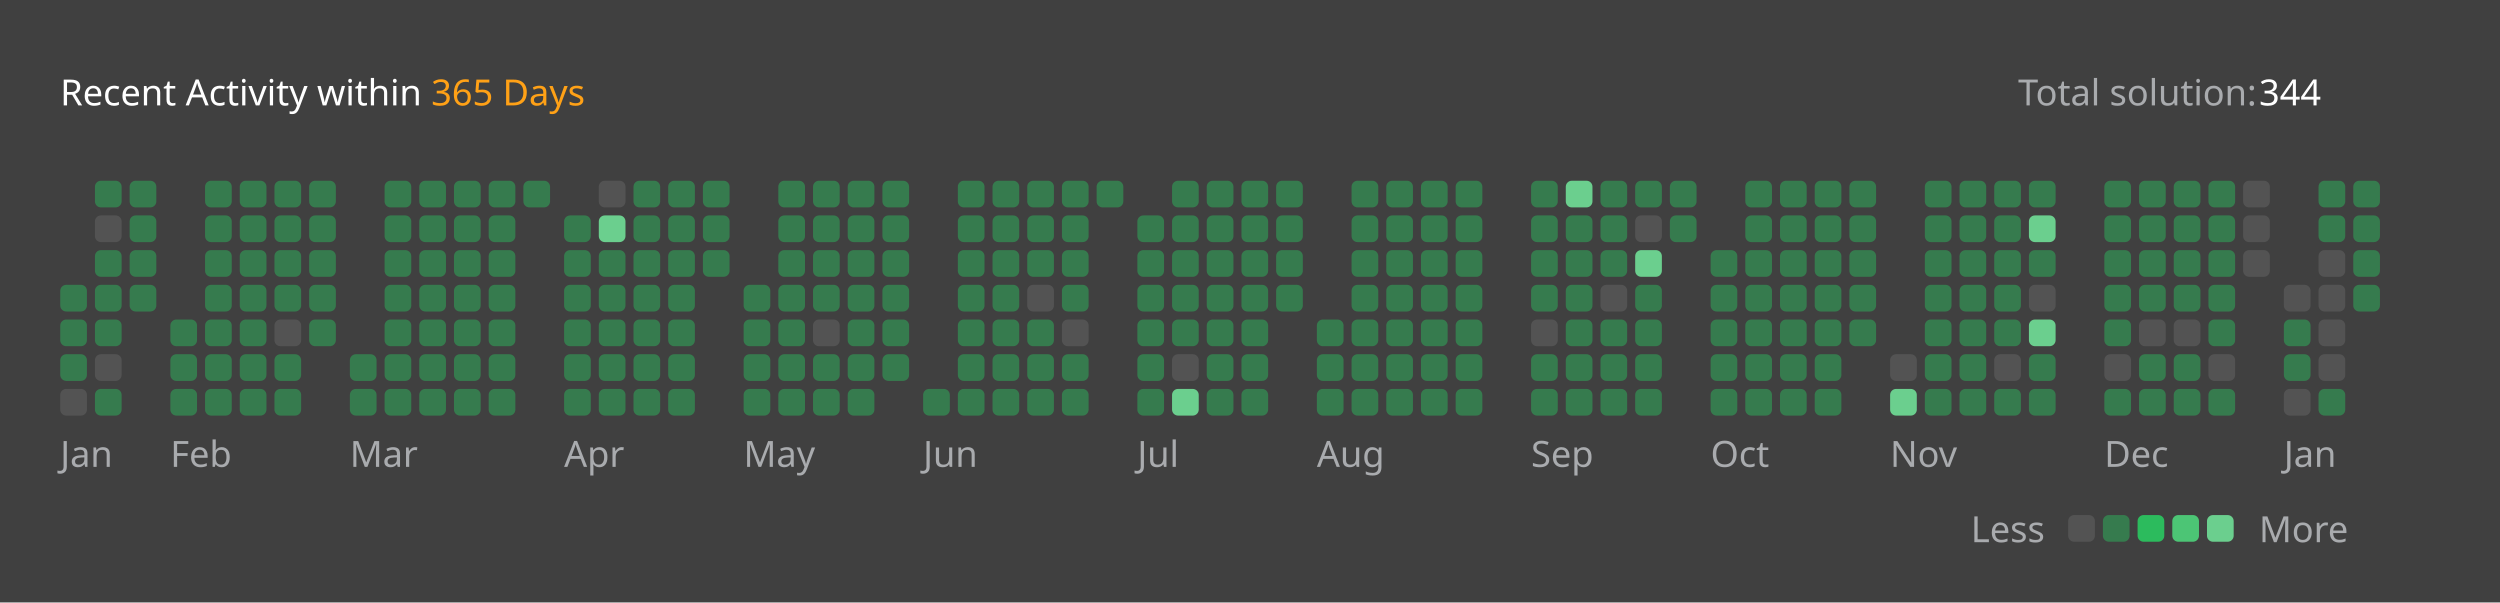
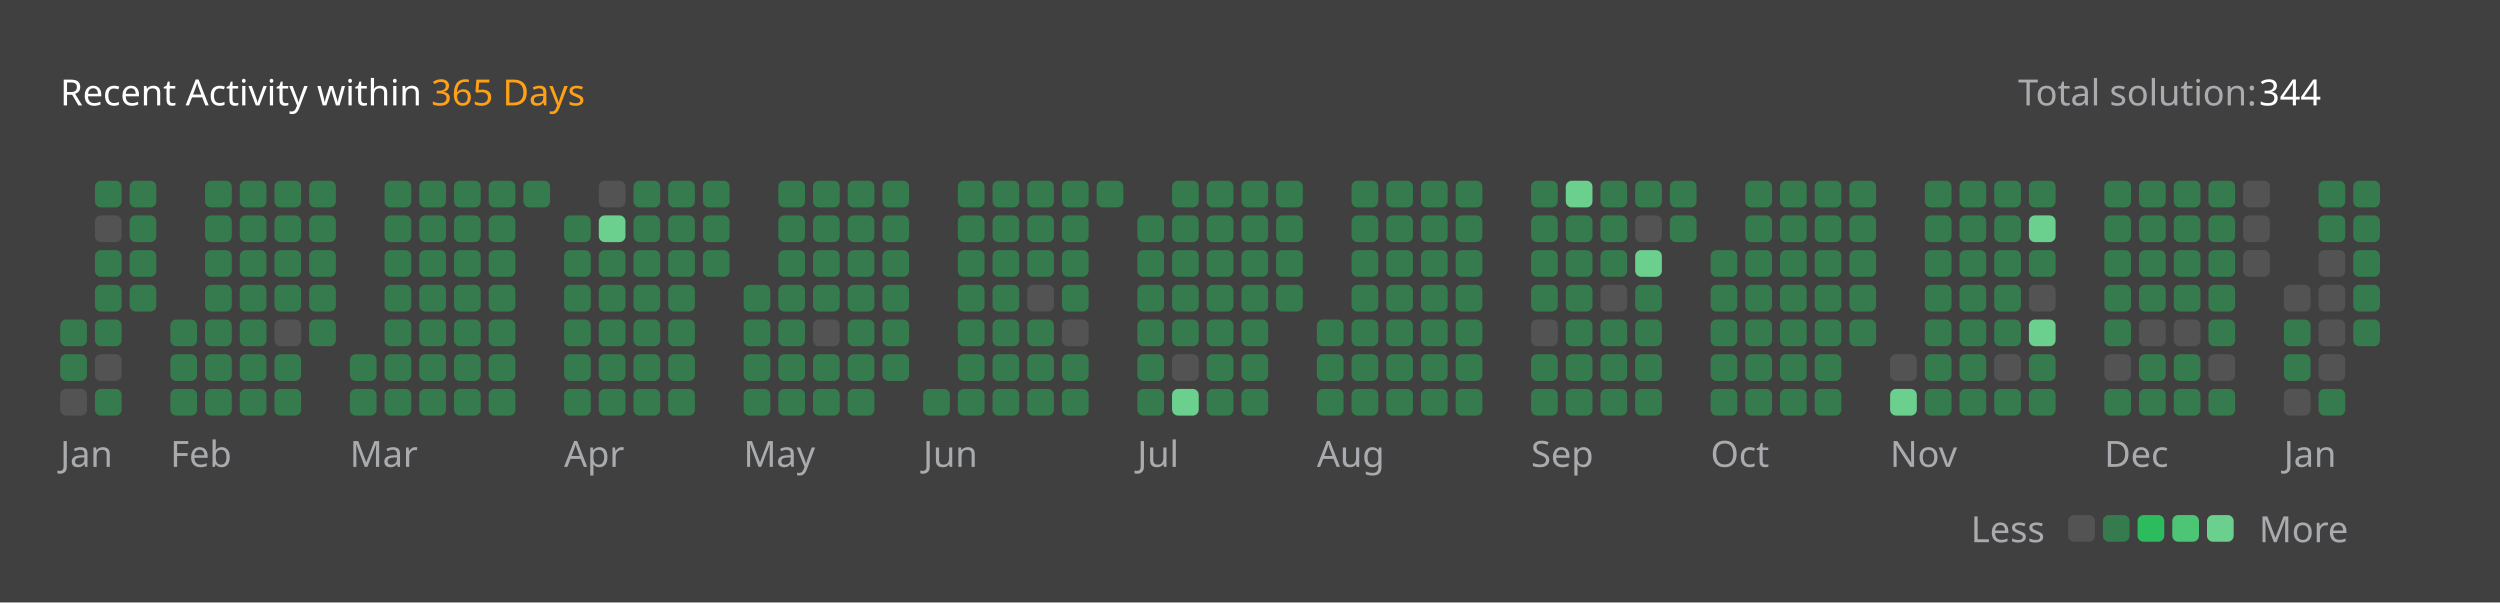
<svg xmlns="http://www.w3.org/2000/svg" version="1.1" height="200" width="830" viewBox="0 0 830 200">
  <style>*{font-family: "Segoe UI", Tahoma, Geneva, Verdana, sans-serif;}</style>
  <style>.title{font-weight: 500;font-size: 1rem;}</style>
  <style>.rotate-90{transform: rotate(-90deg);transform-origin: center;transform-box: fill-box;}</style>
  <style>.state{font-size: .75rem;}</style>
  <style>.light{color: #ffffff;fill: #ffffff;}</style>
  <style>.light-gray{color: #eff2f699;fill: #eff2f699;}</style>
  <style>.dark-gray{color: #ebebf54d;fill: #ebebf54d;}</style>
  <style>.gray{color: #747474;fill: #747474;}</style>
  <style>.orange{color: #ffa116;fill: #ffa116;}</style>
  <style>.background{color: #404040;fill: #404040;}</style>
  <style>.level-1-block{fill: #ffffff1a;}</style>
  <style>.level-2-block{fill: #2cb55d80;}</style>
  <style>.level-3-block{fill: #2cbb5dff;}</style>
  <style>.level-4-block{fill: #4cc575ff;}</style>
  <style>.level-5-block{fill: #6bcf8eff;}</style>
  <rect fill="#404040" x="0" y="0" width="830" height="200" rx="0.5rem" />
  <g text-anchor="start" text-decoration="1" class="title">
    <text x="20" y="35">
      <tspan class="light">Recent Activity within</tspan>
      <tspan class="orange">365 Days</tspan>
    </text>
  </g>
  <g class="state">
    <text x="670" y="35" class="light-gray"> Total solution: </text>
    <text x="750" y="35" class="light"> 344 </text>
    <text x="678.88" y="180" class="light-gray" text-anchor="end">Less</text>
    <rect x="686.64" y="171" width="8.86" height="8.86" rx="2" ry="2" class="level-1-block" />
    <rect x="698.16" y="171" width="8.86" height="8.86" rx="2" ry="2" class="level-2-block" />
    <rect x="709.68" y="171" width="8.86" height="8.86" rx="2" ry="2" class="level-3-block" />
    <rect x="721.2" y="171" width="8.86" height="8.86" rx="2" ry="2" class="level-4-block" />
    <rect x="732.72" y="171" width="8.86" height="8.86" rx="2" ry="2" class="level-5-block" />
    <text x="750" y="180" class="light-gray">More</text>
  </g>
  <g x="20" y="60">
    <g x="20" y="60">
      <g x="20.0" y="60">
-         <rect x="20.0" y="94.56" width="8.86" height="8.86" rx="2" ry="2" class="level-2-block" />
        <rect x="20.0" y="106.08" width="8.86" height="8.86" rx="2" ry="2" class="level-2-block" />
        <rect x="20.0" y="117.6" width="8.86" height="8.86" rx="2" ry="2" class="level-2-block" />
        <rect x="20.0" y="129.12" width="8.86" height="8.86" rx="2" ry="2" class="level-1-block" />
      </g>
      <g x="31.52" y="60">
        <rect x="31.52" y="60.0" width="8.86" height="8.86" rx="2" ry="2" class="level-2-block" />
        <rect x="31.52" y="71.52" width="8.86" height="8.86" rx="2" ry="2" class="level-1-block" />
        <rect x="31.52" y="83.04" width="8.86" height="8.86" rx="2" ry="2" class="level-2-block" />
        <rect x="31.52" y="94.56" width="8.86" height="8.86" rx="2" ry="2" class="level-2-block" />
        <rect x="31.52" y="106.08" width="8.86" height="8.86" rx="2" ry="2" class="level-2-block" />
        <rect x="31.52" y="117.6" width="8.86" height="8.86" rx="2" ry="2" class="level-1-block" />
        <rect x="31.52" y="129.12" width="8.86" height="8.86" rx="2" ry="2" class="level-2-block" />
      </g>
      <g x="43.04" y="60">
        <rect x="43.04" y="60.0" width="8.86" height="8.86" rx="2" ry="2" class="level-2-block" />
        <rect x="43.04" y="71.52" width="8.86" height="8.86" rx="2" ry="2" class="level-2-block" />
        <rect x="43.04" y="83.04" width="8.86" height="8.86" rx="2" ry="2" class="level-2-block" />
        <rect x="43.04" y="94.56" width="8.86" height="8.86" rx="2" ry="2" class="level-2-block" />
      </g>
      <text x="20.0" y="155" class="light-gray state">Jan</text>
    </g>
  </g>
  <g x="56.56" y="60">
    <g x="56.56" y="60">
      <g x="56.56" y="60">
        <rect x="56.56" y="106.08" width="8.86" height="8.86" rx="2" ry="2" class="level-2-block" />
        <rect x="56.56" y="117.6" width="8.86" height="8.86" rx="2" ry="2" class="level-2-block" />
        <rect x="56.56" y="129.12" width="8.86" height="8.86" rx="2" ry="2" class="level-2-block" />
      </g>
      <g x="68.08" y="60">
        <rect x="68.08" y="60.0" width="8.86" height="8.86" rx="2" ry="2" class="level-2-block" />
        <rect x="68.08" y="71.52" width="8.86" height="8.86" rx="2" ry="2" class="level-2-block" />
        <rect x="68.08" y="83.04" width="8.86" height="8.86" rx="2" ry="2" class="level-2-block" />
        <rect x="68.08" y="94.56" width="8.86" height="8.86" rx="2" ry="2" class="level-2-block" />
        <rect x="68.08" y="106.08" width="8.86" height="8.86" rx="2" ry="2" class="level-2-block" />
        <rect x="68.08" y="117.6" width="8.86" height="8.86" rx="2" ry="2" class="level-2-block" />
        <rect x="68.08" y="129.12" width="8.86" height="8.86" rx="2" ry="2" class="level-2-block" />
      </g>
      <g x="79.6" y="60">
        <rect x="79.6" y="60.0" width="8.86" height="8.86" rx="2" ry="2" class="level-2-block" />
        <rect x="79.6" y="71.52" width="8.86" height="8.86" rx="2" ry="2" class="level-2-block" />
        <rect x="79.6" y="83.04" width="8.86" height="8.86" rx="2" ry="2" class="level-2-block" />
        <rect x="79.6" y="94.56" width="8.86" height="8.86" rx="2" ry="2" class="level-2-block" />
        <rect x="79.6" y="106.08" width="8.86" height="8.86" rx="2" ry="2" class="level-2-block" />
        <rect x="79.6" y="117.6" width="8.86" height="8.86" rx="2" ry="2" class="level-2-block" />
        <rect x="79.6" y="129.12" width="8.86" height="8.86" rx="2" ry="2" class="level-2-block" />
      </g>
      <g x="91.12" y="60">
        <rect x="91.12" y="60.0" width="8.86" height="8.86" rx="2" ry="2" class="level-2-block" />
        <rect x="91.12" y="71.52" width="8.86" height="8.86" rx="2" ry="2" class="level-2-block" />
        <rect x="91.12" y="83.04" width="8.86" height="8.86" rx="2" ry="2" class="level-2-block" />
        <rect x="91.12" y="94.56" width="8.86" height="8.86" rx="2" ry="2" class="level-2-block" />
        <rect x="91.12" y="106.08" width="8.86" height="8.86" rx="2" ry="2" class="level-1-block" />
        <rect x="91.12" y="117.6" width="8.86" height="8.86" rx="2" ry="2" class="level-2-block" />
        <rect x="91.12" y="129.12" width="8.86" height="8.86" rx="2" ry="2" class="level-2-block" />
      </g>
      <g x="102.64" y="60">
        <rect x="102.64" y="60.0" width="8.86" height="8.86" rx="2" ry="2" class="level-2-block" />
        <rect x="102.64" y="71.52" width="8.86" height="8.86" rx="2" ry="2" class="level-2-block" />
        <rect x="102.64" y="83.04" width="8.86" height="8.86" rx="2" ry="2" class="level-2-block" />
        <rect x="102.64" y="94.56" width="8.86" height="8.86" rx="2" ry="2" class="level-2-block" />
        <rect x="102.64" y="106.08" width="8.86" height="8.86" rx="2" ry="2" class="level-2-block" />
      </g>
      <text x="56.56" y="155" class="light-gray state">Feb</text>
    </g>
  </g>
  <g x="116.16" y="60">
    <g x="116.16" y="60">
      <g x="116.16" y="60">
        <rect x="116.16" y="117.6" width="8.86" height="8.86" rx="2" ry="2" class="level-2-block" />
        <rect x="116.16" y="129.12" width="8.86" height="8.86" rx="2" ry="2" class="level-2-block" />
      </g>
      <g x="127.68" y="60">
        <rect x="127.68" y="60.0" width="8.86" height="8.86" rx="2" ry="2" class="level-2-block" />
        <rect x="127.68" y="71.52" width="8.86" height="8.86" rx="2" ry="2" class="level-2-block" />
        <rect x="127.68" y="83.04" width="8.86" height="8.86" rx="2" ry="2" class="level-2-block" />
        <rect x="127.68" y="94.56" width="8.86" height="8.86" rx="2" ry="2" class="level-2-block" />
        <rect x="127.68" y="106.08" width="8.86" height="8.86" rx="2" ry="2" class="level-2-block" />
        <rect x="127.68" y="117.6" width="8.86" height="8.86" rx="2" ry="2" class="level-2-block" />
        <rect x="127.68" y="129.12" width="8.86" height="8.86" rx="2" ry="2" class="level-2-block" />
      </g>
      <g x="139.2" y="60">
        <rect x="139.2" y="60.0" width="8.86" height="8.86" rx="2" ry="2" class="level-2-block" />
        <rect x="139.2" y="71.52" width="8.86" height="8.86" rx="2" ry="2" class="level-2-block" />
        <rect x="139.2" y="83.04" width="8.86" height="8.86" rx="2" ry="2" class="level-2-block" />
        <rect x="139.2" y="94.56" width="8.86" height="8.86" rx="2" ry="2" class="level-2-block" />
        <rect x="139.2" y="106.08" width="8.86" height="8.86" rx="2" ry="2" class="level-2-block" />
        <rect x="139.2" y="117.6" width="8.86" height="8.86" rx="2" ry="2" class="level-2-block" />
        <rect x="139.2" y="129.12" width="8.86" height="8.86" rx="2" ry="2" class="level-2-block" />
      </g>
      <g x="150.72" y="60">
        <rect x="150.72" y="60.0" width="8.86" height="8.86" rx="2" ry="2" class="level-2-block" />
        <rect x="150.72" y="71.52" width="8.86" height="8.86" rx="2" ry="2" class="level-2-block" />
        <rect x="150.72" y="83.04" width="8.86" height="8.86" rx="2" ry="2" class="level-2-block" />
        <rect x="150.72" y="94.56" width="8.86" height="8.86" rx="2" ry="2" class="level-2-block" />
        <rect x="150.72" y="106.08" width="8.86" height="8.86" rx="2" ry="2" class="level-2-block" />
        <rect x="150.72" y="117.6" width="8.86" height="8.86" rx="2" ry="2" class="level-2-block" />
        <rect x="150.72" y="129.12" width="8.86" height="8.86" rx="2" ry="2" class="level-2-block" />
      </g>
      <g x="162.24" y="60">
        <rect x="162.24" y="60.0" width="8.86" height="8.86" rx="2" ry="2" class="level-2-block" />
        <rect x="162.24" y="71.52" width="8.86" height="8.86" rx="2" ry="2" class="level-2-block" />
        <rect x="162.24" y="83.04" width="8.86" height="8.86" rx="2" ry="2" class="level-2-block" />
        <rect x="162.24" y="94.56" width="8.86" height="8.86" rx="2" ry="2" class="level-2-block" />
        <rect x="162.24" y="106.08" width="8.86" height="8.86" rx="2" ry="2" class="level-2-block" />
        <rect x="162.24" y="117.6" width="8.86" height="8.86" rx="2" ry="2" class="level-2-block" />
        <rect x="162.24" y="129.12" width="8.86" height="8.86" rx="2" ry="2" class="level-2-block" />
      </g>
      <g x="173.76" y="60">
        <rect x="173.76" y="60.0" width="8.86" height="8.86" rx="2" ry="2" class="level-2-block" />
      </g>
      <text x="116.16" y="155" class="light-gray state">Mar</text>
    </g>
  </g>
  <g x="187.28" y="60">
    <g x="187.28" y="60">
      <g x="187.28" y="60">
        <rect x="187.28" y="71.52" width="8.86" height="8.86" rx="2" ry="2" class="level-2-block" />
        <rect x="187.28" y="83.04" width="8.86" height="8.86" rx="2" ry="2" class="level-2-block" />
        <rect x="187.28" y="94.56" width="8.86" height="8.86" rx="2" ry="2" class="level-2-block" />
        <rect x="187.28" y="106.08" width="8.86" height="8.86" rx="2" ry="2" class="level-2-block" />
        <rect x="187.28" y="117.6" width="8.86" height="8.86" rx="2" ry="2" class="level-2-block" />
        <rect x="187.28" y="129.12" width="8.86" height="8.86" rx="2" ry="2" class="level-2-block" />
      </g>
      <g x="198.8" y="60">
        <rect x="198.8" y="60.0" width="8.86" height="8.86" rx="2" ry="2" class="level-1-block" />
        <rect x="198.8" y="71.52" width="8.86" height="8.86" rx="2" ry="2" class="level-5-block" />
        <rect x="198.8" y="83.04" width="8.86" height="8.86" rx="2" ry="2" class="level-2-block" />
        <rect x="198.8" y="94.56" width="8.86" height="8.86" rx="2" ry="2" class="level-2-block" />
        <rect x="198.8" y="106.08" width="8.86" height="8.86" rx="2" ry="2" class="level-2-block" />
        <rect x="198.8" y="117.6" width="8.86" height="8.86" rx="2" ry="2" class="level-2-block" />
        <rect x="198.8" y="129.12" width="8.86" height="8.86" rx="2" ry="2" class="level-2-block" />
      </g>
      <g x="210.32" y="60">
        <rect x="210.32" y="60.0" width="8.86" height="8.86" rx="2" ry="2" class="level-2-block" />
        <rect x="210.32" y="71.52" width="8.86" height="8.86" rx="2" ry="2" class="level-2-block" />
        <rect x="210.32" y="83.04" width="8.86" height="8.86" rx="2" ry="2" class="level-2-block" />
        <rect x="210.32" y="94.56" width="8.86" height="8.86" rx="2" ry="2" class="level-2-block" />
        <rect x="210.32" y="106.08" width="8.86" height="8.86" rx="2" ry="2" class="level-2-block" />
        <rect x="210.32" y="117.6" width="8.86" height="8.86" rx="2" ry="2" class="level-2-block" />
        <rect x="210.32" y="129.12" width="8.86" height="8.86" rx="2" ry="2" class="level-2-block" />
      </g>
      <g x="221.84" y="60">
        <rect x="221.84" y="60.0" width="8.86" height="8.86" rx="2" ry="2" class="level-2-block" />
        <rect x="221.84" y="71.52" width="8.86" height="8.86" rx="2" ry="2" class="level-2-block" />
        <rect x="221.84" y="83.04" width="8.86" height="8.86" rx="2" ry="2" class="level-2-block" />
        <rect x="221.84" y="94.56" width="8.86" height="8.86" rx="2" ry="2" class="level-2-block" />
        <rect x="221.84" y="106.08" width="8.86" height="8.86" rx="2" ry="2" class="level-2-block" />
        <rect x="221.84" y="117.6" width="8.86" height="8.86" rx="2" ry="2" class="level-2-block" />
        <rect x="221.84" y="129.12" width="8.86" height="8.86" rx="2" ry="2" class="level-2-block" />
      </g>
      <g x="233.36" y="60">
        <rect x="233.36" y="60.0" width="8.86" height="8.86" rx="2" ry="2" class="level-2-block" />
        <rect x="233.36" y="71.52" width="8.86" height="8.86" rx="2" ry="2" class="level-2-block" />
        <rect x="233.36" y="83.04" width="8.86" height="8.86" rx="2" ry="2" class="level-2-block" />
      </g>
      <text x="187.28" y="155" class="light-gray state">Apr</text>
    </g>
  </g>
  <g x="246.88" y="60">
    <g x="246.88" y="60">
      <g x="246.88" y="60">
        <rect x="246.88" y="94.56" width="8.86" height="8.86" rx="2" ry="2" class="level-2-block" />
        <rect x="246.88" y="106.08" width="8.86" height="8.86" rx="2" ry="2" class="level-2-block" />
        <rect x="246.88" y="117.6" width="8.86" height="8.86" rx="2" ry="2" class="level-2-block" />
        <rect x="246.88" y="129.12" width="8.86" height="8.86" rx="2" ry="2" class="level-2-block" />
      </g>
      <g x="258.4" y="60">
        <rect x="258.4" y="60.0" width="8.86" height="8.86" rx="2" ry="2" class="level-2-block" />
        <rect x="258.4" y="71.52" width="8.86" height="8.86" rx="2" ry="2" class="level-2-block" />
        <rect x="258.4" y="83.04" width="8.86" height="8.86" rx="2" ry="2" class="level-2-block" />
        <rect x="258.4" y="94.56" width="8.86" height="8.86" rx="2" ry="2" class="level-2-block" />
        <rect x="258.4" y="106.08" width="8.86" height="8.86" rx="2" ry="2" class="level-2-block" />
        <rect x="258.4" y="117.6" width="8.86" height="8.86" rx="2" ry="2" class="level-2-block" />
        <rect x="258.4" y="129.12" width="8.86" height="8.86" rx="2" ry="2" class="level-2-block" />
      </g>
      <g x="269.92" y="60">
        <rect x="269.92" y="60.0" width="8.86" height="8.86" rx="2" ry="2" class="level-2-block" />
        <rect x="269.92" y="71.52" width="8.86" height="8.86" rx="2" ry="2" class="level-2-block" />
        <rect x="269.92" y="83.04" width="8.86" height="8.86" rx="2" ry="2" class="level-2-block" />
        <rect x="269.92" y="94.56" width="8.86" height="8.86" rx="2" ry="2" class="level-2-block" />
        <rect x="269.92" y="106.08" width="8.86" height="8.86" rx="2" ry="2" class="level-1-block" />
        <rect x="269.92" y="117.6" width="8.86" height="8.86" rx="2" ry="2" class="level-2-block" />
        <rect x="269.92" y="129.12" width="8.86" height="8.86" rx="2" ry="2" class="level-2-block" />
      </g>
      <g x="281.44" y="60">
        <rect x="281.44" y="60.0" width="8.86" height="8.86" rx="2" ry="2" class="level-2-block" />
        <rect x="281.44" y="71.52" width="8.86" height="8.86" rx="2" ry="2" class="level-2-block" />
        <rect x="281.44" y="83.04" width="8.86" height="8.86" rx="2" ry="2" class="level-2-block" />
        <rect x="281.44" y="94.56" width="8.86" height="8.86" rx="2" ry="2" class="level-2-block" />
        <rect x="281.44" y="106.08" width="8.86" height="8.86" rx="2" ry="2" class="level-2-block" />
        <rect x="281.44" y="117.6" width="8.86" height="8.86" rx="2" ry="2" class="level-2-block" />
        <rect x="281.44" y="129.12" width="8.86" height="8.86" rx="2" ry="2" class="level-2-block" />
      </g>
      <g x="292.96" y="60">
        <rect x="292.96" y="60.0" width="8.86" height="8.86" rx="2" ry="2" class="level-2-block" />
        <rect x="292.96" y="71.52" width="8.86" height="8.86" rx="2" ry="2" class="level-2-block" />
        <rect x="292.96" y="83.04" width="8.86" height="8.86" rx="2" ry="2" class="level-2-block" />
        <rect x="292.96" y="94.56" width="8.86" height="8.86" rx="2" ry="2" class="level-2-block" />
        <rect x="292.96" y="106.08" width="8.86" height="8.86" rx="2" ry="2" class="level-2-block" />
        <rect x="292.96" y="117.6" width="8.86" height="8.86" rx="2" ry="2" class="level-2-block" />
      </g>
      <text x="246.88" y="155" class="light-gray state">May</text>
    </g>
  </g>
  <g x="306.48" y="60">
    <g x="306.48" y="60">
      <g x="306.48" y="60">
        <rect x="306.48" y="129.12" width="8.86" height="8.86" rx="2" ry="2" class="level-2-block" />
      </g>
      <g x="318.0" y="60">
        <rect x="318.0" y="60.0" width="8.86" height="8.86" rx="2" ry="2" class="level-2-block" />
        <rect x="318.0" y="71.52" width="8.86" height="8.86" rx="2" ry="2" class="level-2-block" />
        <rect x="318.0" y="83.04" width="8.86" height="8.86" rx="2" ry="2" class="level-2-block" />
        <rect x="318.0" y="94.56" width="8.86" height="8.86" rx="2" ry="2" class="level-2-block" />
        <rect x="318.0" y="106.08" width="8.86" height="8.86" rx="2" ry="2" class="level-2-block" />
        <rect x="318.0" y="117.6" width="8.86" height="8.86" rx="2" ry="2" class="level-2-block" />
        <rect x="318.0" y="129.12" width="8.86" height="8.86" rx="2" ry="2" class="level-2-block" />
      </g>
      <g x="329.52" y="60">
        <rect x="329.52" y="60.0" width="8.86" height="8.86" rx="2" ry="2" class="level-2-block" />
        <rect x="329.52" y="71.52" width="8.86" height="8.86" rx="2" ry="2" class="level-2-block" />
        <rect x="329.52" y="83.04" width="8.86" height="8.86" rx="2" ry="2" class="level-2-block" />
        <rect x="329.52" y="94.56" width="8.86" height="8.86" rx="2" ry="2" class="level-2-block" />
        <rect x="329.52" y="106.08" width="8.86" height="8.86" rx="2" ry="2" class="level-2-block" />
        <rect x="329.52" y="117.6" width="8.86" height="8.86" rx="2" ry="2" class="level-2-block" />
        <rect x="329.52" y="129.12" width="8.86" height="8.86" rx="2" ry="2" class="level-2-block" />
      </g>
      <g x="341.04" y="60">
        <rect x="341.04" y="60.0" width="8.86" height="8.86" rx="2" ry="2" class="level-2-block" />
        <rect x="341.04" y="71.52" width="8.86" height="8.86" rx="2" ry="2" class="level-2-block" />
        <rect x="341.04" y="83.04" width="8.86" height="8.86" rx="2" ry="2" class="level-2-block" />
        <rect x="341.04" y="94.56" width="8.86" height="8.86" rx="2" ry="2" class="level-1-block" />
        <rect x="341.04" y="106.08" width="8.86" height="8.86" rx="2" ry="2" class="level-2-block" />
        <rect x="341.04" y="117.6" width="8.86" height="8.86" rx="2" ry="2" class="level-2-block" />
        <rect x="341.04" y="129.12" width="8.86" height="8.86" rx="2" ry="2" class="level-2-block" />
      </g>
      <g x="352.56" y="60">
        <rect x="352.56" y="60.0" width="8.86" height="8.86" rx="2" ry="2" class="level-2-block" />
        <rect x="352.56" y="71.52" width="8.86" height="8.86" rx="2" ry="2" class="level-2-block" />
        <rect x="352.56" y="83.04" width="8.86" height="8.86" rx="2" ry="2" class="level-2-block" />
        <rect x="352.56" y="94.56" width="8.86" height="8.86" rx="2" ry="2" class="level-2-block" />
        <rect x="352.56" y="106.08" width="8.86" height="8.86" rx="2" ry="2" class="level-1-block" />
        <rect x="352.56" y="117.6" width="8.86" height="8.86" rx="2" ry="2" class="level-2-block" />
        <rect x="352.56" y="129.12" width="8.86" height="8.86" rx="2" ry="2" class="level-2-block" />
      </g>
      <g x="364.08" y="60">
        <rect x="364.08" y="60.0" width="8.86" height="8.86" rx="2" ry="2" class="level-2-block" />
      </g>
      <text x="306.48" y="155" class="light-gray state">Jun</text>
    </g>
  </g>
  <g x="377.6" y="60">
    <g x="377.6" y="60">
      <g x="377.6" y="60">
        <rect x="377.6" y="71.52" width="8.86" height="8.86" rx="2" ry="2" class="level-2-block" />
        <rect x="377.6" y="83.04" width="8.86" height="8.86" rx="2" ry="2" class="level-2-block" />
        <rect x="377.6" y="94.56" width="8.86" height="8.86" rx="2" ry="2" class="level-2-block" />
        <rect x="377.6" y="106.08" width="8.86" height="8.86" rx="2" ry="2" class="level-2-block" />
        <rect x="377.6" y="117.6" width="8.86" height="8.86" rx="2" ry="2" class="level-2-block" />
        <rect x="377.6" y="129.12" width="8.86" height="8.86" rx="2" ry="2" class="level-2-block" />
      </g>
      <g x="389.12" y="60">
        <rect x="389.12" y="60.0" width="8.86" height="8.86" rx="2" ry="2" class="level-2-block" />
        <rect x="389.12" y="71.52" width="8.86" height="8.86" rx="2" ry="2" class="level-2-block" />
        <rect x="389.12" y="83.04" width="8.86" height="8.86" rx="2" ry="2" class="level-2-block" />
        <rect x="389.12" y="94.56" width="8.86" height="8.86" rx="2" ry="2" class="level-2-block" />
        <rect x="389.12" y="106.08" width="8.86" height="8.86" rx="2" ry="2" class="level-2-block" />
        <rect x="389.12" y="117.6" width="8.86" height="8.86" rx="2" ry="2" class="level-1-block" />
        <rect x="389.12" y="129.12" width="8.86" height="8.86" rx="2" ry="2" class="level-5-block" />
      </g>
      <g x="400.64" y="60">
        <rect x="400.64" y="60.0" width="8.86" height="8.86" rx="2" ry="2" class="level-2-block" />
        <rect x="400.64" y="71.52" width="8.86" height="8.86" rx="2" ry="2" class="level-2-block" />
        <rect x="400.64" y="83.04" width="8.86" height="8.86" rx="2" ry="2" class="level-2-block" />
        <rect x="400.64" y="94.56" width="8.86" height="8.86" rx="2" ry="2" class="level-2-block" />
        <rect x="400.64" y="106.08" width="8.86" height="8.86" rx="2" ry="2" class="level-2-block" />
        <rect x="400.64" y="117.6" width="8.86" height="8.86" rx="2" ry="2" class="level-2-block" />
        <rect x="400.64" y="129.12" width="8.86" height="8.86" rx="2" ry="2" class="level-2-block" />
      </g>
      <g x="412.16" y="60">
        <rect x="412.16" y="60.0" width="8.86" height="8.86" rx="2" ry="2" class="level-2-block" />
        <rect x="412.16" y="71.52" width="8.86" height="8.86" rx="2" ry="2" class="level-2-block" />
        <rect x="412.16" y="83.04" width="8.86" height="8.86" rx="2" ry="2" class="level-2-block" />
        <rect x="412.16" y="94.56" width="8.86" height="8.86" rx="2" ry="2" class="level-2-block" />
        <rect x="412.16" y="106.08" width="8.86" height="8.86" rx="2" ry="2" class="level-2-block" />
        <rect x="412.16" y="117.6" width="8.86" height="8.86" rx="2" ry="2" class="level-2-block" />
        <rect x="412.16" y="129.12" width="8.86" height="8.86" rx="2" ry="2" class="level-2-block" />
      </g>
      <g x="423.68" y="60">
        <rect x="423.68" y="60.0" width="8.86" height="8.86" rx="2" ry="2" class="level-2-block" />
        <rect x="423.68" y="71.52" width="8.86" height="8.86" rx="2" ry="2" class="level-2-block" />
        <rect x="423.68" y="83.04" width="8.86" height="8.86" rx="2" ry="2" class="level-2-block" />
        <rect x="423.68" y="94.56" width="8.86" height="8.86" rx="2" ry="2" class="level-2-block" />
      </g>
      <text x="377.6" y="155" class="light-gray state">Jul</text>
    </g>
  </g>
  <g x="437.2" y="60">
    <g x="437.2" y="60">
      <g x="437.2" y="60">
        <rect x="437.2" y="106.08" width="8.86" height="8.86" rx="2" ry="2" class="level-2-block" />
        <rect x="437.2" y="117.6" width="8.86" height="8.86" rx="2" ry="2" class="level-2-block" />
        <rect x="437.2" y="129.12" width="8.86" height="8.86" rx="2" ry="2" class="level-2-block" />
      </g>
      <g x="448.72" y="60">
        <rect x="448.72" y="60.0" width="8.86" height="8.86" rx="2" ry="2" class="level-2-block" />
        <rect x="448.72" y="71.52" width="8.86" height="8.86" rx="2" ry="2" class="level-2-block" />
        <rect x="448.72" y="83.04" width="8.86" height="8.86" rx="2" ry="2" class="level-2-block" />
        <rect x="448.72" y="94.56" width="8.86" height="8.86" rx="2" ry="2" class="level-2-block" />
        <rect x="448.72" y="106.08" width="8.86" height="8.86" rx="2" ry="2" class="level-2-block" />
        <rect x="448.72" y="117.6" width="8.86" height="8.86" rx="2" ry="2" class="level-2-block" />
        <rect x="448.72" y="129.12" width="8.86" height="8.86" rx="2" ry="2" class="level-2-block" />
      </g>
      <g x="460.24" y="60">
        <rect x="460.24" y="60.0" width="8.86" height="8.86" rx="2" ry="2" class="level-2-block" />
        <rect x="460.24" y="71.52" width="8.86" height="8.86" rx="2" ry="2" class="level-2-block" />
        <rect x="460.24" y="83.04" width="8.86" height="8.86" rx="2" ry="2" class="level-2-block" />
        <rect x="460.24" y="94.56" width="8.86" height="8.86" rx="2" ry="2" class="level-2-block" />
        <rect x="460.24" y="106.08" width="8.86" height="8.86" rx="2" ry="2" class="level-2-block" />
        <rect x="460.24" y="117.6" width="8.86" height="8.86" rx="2" ry="2" class="level-2-block" />
        <rect x="460.24" y="129.12" width="8.86" height="8.86" rx="2" ry="2" class="level-2-block" />
      </g>
      <g x="471.76" y="60">
        <rect x="471.76" y="60.0" width="8.86" height="8.86" rx="2" ry="2" class="level-2-block" />
        <rect x="471.76" y="71.52" width="8.86" height="8.86" rx="2" ry="2" class="level-2-block" />
        <rect x="471.76" y="83.04" width="8.86" height="8.86" rx="2" ry="2" class="level-2-block" />
        <rect x="471.76" y="94.56" width="8.86" height="8.86" rx="2" ry="2" class="level-2-block" />
        <rect x="471.76" y="106.08" width="8.86" height="8.86" rx="2" ry="2" class="level-2-block" />
        <rect x="471.76" y="117.6" width="8.86" height="8.86" rx="2" ry="2" class="level-2-block" />
        <rect x="471.76" y="129.12" width="8.86" height="8.86" rx="2" ry="2" class="level-2-block" />
      </g>
      <g x="483.28" y="60">
        <rect x="483.28" y="60.0" width="8.86" height="8.86" rx="2" ry="2" class="level-2-block" />
        <rect x="483.28" y="71.52" width="8.86" height="8.86" rx="2" ry="2" class="level-2-block" />
        <rect x="483.28" y="83.04" width="8.86" height="8.86" rx="2" ry="2" class="level-2-block" />
        <rect x="483.28" y="94.56" width="8.86" height="8.86" rx="2" ry="2" class="level-2-block" />
        <rect x="483.28" y="106.08" width="8.86" height="8.86" rx="2" ry="2" class="level-2-block" />
        <rect x="483.28" y="117.6" width="8.86" height="8.86" rx="2" ry="2" class="level-2-block" />
        <rect x="483.28" y="129.12" width="8.86" height="8.86" rx="2" ry="2" class="level-2-block" />
      </g>
      <text x="437.2" y="155" class="light-gray state">Aug</text>
    </g>
  </g>
  <g x="508.32" y="60">
    <g x="508.32" y="60">
      <g x="508.32" y="60">
        <rect x="508.32" y="60.0" width="8.86" height="8.86" rx="2" ry="2" class="level-2-block" />
        <rect x="508.32" y="71.52" width="8.86" height="8.86" rx="2" ry="2" class="level-2-block" />
        <rect x="508.32" y="83.04" width="8.86" height="8.86" rx="2" ry="2" class="level-2-block" />
        <rect x="508.32" y="94.56" width="8.86" height="8.86" rx="2" ry="2" class="level-2-block" />
        <rect x="508.32" y="106.08" width="8.86" height="8.86" rx="2" ry="2" class="level-1-block" />
        <rect x="508.32" y="117.6" width="8.86" height="8.86" rx="2" ry="2" class="level-2-block" />
        <rect x="508.32" y="129.12" width="8.86" height="8.86" rx="2" ry="2" class="level-2-block" />
      </g>
      <g x="519.84" y="60">
        <rect x="519.84" y="60.0" width="8.86" height="8.86" rx="2" ry="2" class="level-5-block" />
        <rect x="519.84" y="71.52" width="8.86" height="8.86" rx="2" ry="2" class="level-2-block" />
        <rect x="519.84" y="83.04" width="8.86" height="8.86" rx="2" ry="2" class="level-2-block" />
        <rect x="519.84" y="94.56" width="8.86" height="8.86" rx="2" ry="2" class="level-2-block" />
        <rect x="519.84" y="106.08" width="8.86" height="8.86" rx="2" ry="2" class="level-2-block" />
        <rect x="519.84" y="117.6" width="8.86" height="8.86" rx="2" ry="2" class="level-2-block" />
        <rect x="519.84" y="129.12" width="8.86" height="8.86" rx="2" ry="2" class="level-2-block" />
      </g>
      <g x="531.36" y="60">
        <rect x="531.36" y="60.0" width="8.86" height="8.86" rx="2" ry="2" class="level-2-block" />
        <rect x="531.36" y="71.52" width="8.86" height="8.86" rx="2" ry="2" class="level-2-block" />
        <rect x="531.36" y="83.04" width="8.86" height="8.86" rx="2" ry="2" class="level-2-block" />
        <rect x="531.36" y="94.56" width="8.86" height="8.86" rx="2" ry="2" class="level-1-block" />
        <rect x="531.36" y="106.08" width="8.86" height="8.86" rx="2" ry="2" class="level-2-block" />
        <rect x="531.36" y="117.6" width="8.86" height="8.86" rx="2" ry="2" class="level-2-block" />
        <rect x="531.36" y="129.12" width="8.86" height="8.86" rx="2" ry="2" class="level-2-block" />
      </g>
      <g x="542.88" y="60">
        <rect x="542.88" y="60.0" width="8.86" height="8.86" rx="2" ry="2" class="level-2-block" />
        <rect x="542.88" y="71.52" width="8.86" height="8.86" rx="2" ry="2" class="level-1-block" />
        <rect x="542.88" y="83.04" width="8.86" height="8.86" rx="2" ry="2" class="level-5-block" />
        <rect x="542.88" y="94.56" width="8.86" height="8.86" rx="2" ry="2" class="level-2-block" />
        <rect x="542.88" y="106.08" width="8.86" height="8.86" rx="2" ry="2" class="level-2-block" />
        <rect x="542.88" y="117.6" width="8.86" height="8.86" rx="2" ry="2" class="level-2-block" />
        <rect x="542.88" y="129.12" width="8.86" height="8.86" rx="2" ry="2" class="level-2-block" />
      </g>
      <g x="554.4" y="60">
        <rect x="554.4" y="60.0" width="8.86" height="8.86" rx="2" ry="2" class="level-2-block" />
        <rect x="554.4" y="71.52" width="8.86" height="8.86" rx="2" ry="2" class="level-2-block" />
      </g>
      <text x="508.32" y="155" class="light-gray state">Sep</text>
    </g>
  </g>
  <g x="567.92" y="60">
    <g x="567.92" y="60">
      <g x="567.92" y="60">
        <rect x="567.92" y="83.04" width="8.86" height="8.86" rx="2" ry="2" class="level-2-block" />
        <rect x="567.92" y="94.56" width="8.86" height="8.86" rx="2" ry="2" class="level-2-block" />
        <rect x="567.92" y="106.08" width="8.86" height="8.86" rx="2" ry="2" class="level-2-block" />
        <rect x="567.92" y="117.6" width="8.86" height="8.86" rx="2" ry="2" class="level-2-block" />
        <rect x="567.92" y="129.12" width="8.86" height="8.86" rx="2" ry="2" class="level-2-block" />
      </g>
      <g x="579.44" y="60">
        <rect x="579.44" y="60.0" width="8.86" height="8.86" rx="2" ry="2" class="level-2-block" />
        <rect x="579.44" y="71.52" width="8.86" height="8.86" rx="2" ry="2" class="level-2-block" />
        <rect x="579.44" y="83.04" width="8.86" height="8.86" rx="2" ry="2" class="level-2-block" />
        <rect x="579.44" y="94.56" width="8.86" height="8.86" rx="2" ry="2" class="level-2-block" />
        <rect x="579.44" y="106.08" width="8.86" height="8.86" rx="2" ry="2" class="level-2-block" />
        <rect x="579.44" y="117.6" width="8.86" height="8.86" rx="2" ry="2" class="level-2-block" />
        <rect x="579.44" y="129.12" width="8.86" height="8.86" rx="2" ry="2" class="level-2-block" />
      </g>
      <g x="590.96" y="60">
        <rect x="590.96" y="60.0" width="8.86" height="8.86" rx="2" ry="2" class="level-2-block" />
        <rect x="590.96" y="71.52" width="8.86" height="8.86" rx="2" ry="2" class="level-2-block" />
        <rect x="590.96" y="83.04" width="8.86" height="8.86" rx="2" ry="2" class="level-2-block" />
        <rect x="590.96" y="94.56" width="8.86" height="8.86" rx="2" ry="2" class="level-2-block" />
        <rect x="590.96" y="106.08" width="8.86" height="8.86" rx="2" ry="2" class="level-2-block" />
        <rect x="590.96" y="117.6" width="8.86" height="8.86" rx="2" ry="2" class="level-2-block" />
        <rect x="590.96" y="129.12" width="8.86" height="8.86" rx="2" ry="2" class="level-2-block" />
      </g>
      <g x="602.48" y="60">
        <rect x="602.48" y="60.0" width="8.86" height="8.86" rx="2" ry="2" class="level-2-block" />
        <rect x="602.48" y="71.52" width="8.86" height="8.86" rx="2" ry="2" class="level-2-block" />
        <rect x="602.48" y="83.04" width="8.86" height="8.86" rx="2" ry="2" class="level-2-block" />
        <rect x="602.48" y="94.56" width="8.86" height="8.86" rx="2" ry="2" class="level-2-block" />
        <rect x="602.48" y="106.08" width="8.86" height="8.86" rx="2" ry="2" class="level-2-block" />
        <rect x="602.48" y="117.6" width="8.86" height="8.86" rx="2" ry="2" class="level-2-block" />
        <rect x="602.48" y="129.12" width="8.86" height="8.86" rx="2" ry="2" class="level-2-block" />
      </g>
      <g x="614" y="60">
        <rect x="614" y="60.0" width="8.86" height="8.86" rx="2" ry="2" class="level-2-block" />
        <rect x="614" y="71.52" width="8.86" height="8.86" rx="2" ry="2" class="level-2-block" />
        <rect x="614" y="83.04" width="8.86" height="8.86" rx="2" ry="2" class="level-2-block" />
        <rect x="614" y="94.56" width="8.86" height="8.86" rx="2" ry="2" class="level-2-block" />
        <rect x="614" y="106.08" width="8.86" height="8.86" rx="2" ry="2" class="level-2-block" />
      </g>
      <text x="567.92" y="155" class="light-gray state">Oct</text>
    </g>
  </g>
  <g x="627.52" y="60">
    <g x="627.52" y="60">
      <g x="627.52" y="60">
        <rect x="627.52" y="117.6" width="8.86" height="8.86" rx="2" ry="2" class="level-1-block" />
        <rect x="627.52" y="129.12" width="8.86" height="8.86" rx="2" ry="2" class="level-5-block" />
      </g>
      <g x="639.04" y="60">
        <rect x="639.04" y="60.0" width="8.86" height="8.86" rx="2" ry="2" class="level-2-block" />
        <rect x="639.04" y="71.52" width="8.86" height="8.86" rx="2" ry="2" class="level-2-block" />
        <rect x="639.04" y="83.04" width="8.86" height="8.86" rx="2" ry="2" class="level-2-block" />
        <rect x="639.04" y="94.56" width="8.86" height="8.86" rx="2" ry="2" class="level-2-block" />
        <rect x="639.04" y="106.08" width="8.86" height="8.86" rx="2" ry="2" class="level-2-block" />
        <rect x="639.04" y="117.6" width="8.86" height="8.86" rx="2" ry="2" class="level-2-block" />
        <rect x="639.04" y="129.12" width="8.86" height="8.86" rx="2" ry="2" class="level-2-block" />
      </g>
      <g x="650.56" y="60">
        <rect x="650.56" y="60.0" width="8.86" height="8.86" rx="2" ry="2" class="level-2-block" />
        <rect x="650.56" y="71.52" width="8.86" height="8.86" rx="2" ry="2" class="level-2-block" />
        <rect x="650.56" y="83.04" width="8.86" height="8.86" rx="2" ry="2" class="level-2-block" />
        <rect x="650.56" y="94.56" width="8.86" height="8.86" rx="2" ry="2" class="level-2-block" />
        <rect x="650.56" y="106.08" width="8.86" height="8.86" rx="2" ry="2" class="level-2-block" />
        <rect x="650.56" y="117.6" width="8.86" height="8.86" rx="2" ry="2" class="level-2-block" />
        <rect x="650.56" y="129.12" width="8.86" height="8.86" rx="2" ry="2" class="level-2-block" />
      </g>
      <g x="662.08" y="60">
        <rect x="662.08" y="60.0" width="8.86" height="8.86" rx="2" ry="2" class="level-2-block" />
        <rect x="662.08" y="71.52" width="8.86" height="8.86" rx="2" ry="2" class="level-2-block" />
        <rect x="662.08" y="83.04" width="8.86" height="8.86" rx="2" ry="2" class="level-2-block" />
        <rect x="662.08" y="94.56" width="8.86" height="8.86" rx="2" ry="2" class="level-2-block" />
        <rect x="662.08" y="106.08" width="8.86" height="8.86" rx="2" ry="2" class="level-2-block" />
        <rect x="662.08" y="117.6" width="8.86" height="8.86" rx="2" ry="2" class="level-1-block" />
        <rect x="662.08" y="129.12" width="8.86" height="8.86" rx="2" ry="2" class="level-2-block" />
      </g>
      <g x="673.6" y="60">
        <rect x="673.6" y="60.0" width="8.86" height="8.86" rx="2" ry="2" class="level-2-block" />
        <rect x="673.6" y="71.52" width="8.86" height="8.86" rx="2" ry="2" class="level-5-block" />
        <rect x="673.6" y="83.04" width="8.86" height="8.86" rx="2" ry="2" class="level-2-block" />
        <rect x="673.6" y="94.56" width="8.86" height="8.86" rx="2" ry="2" class="level-1-block" />
        <rect x="673.6" y="106.08" width="8.86" height="8.86" rx="2" ry="2" class="level-5-block" />
        <rect x="673.6" y="117.6" width="8.86" height="8.86" rx="2" ry="2" class="level-2-block" />
        <rect x="673.6" y="129.12" width="8.86" height="8.86" rx="2" ry="2" class="level-2-block" />
      </g>
      <text x="627.52" y="155" class="light-gray state">Nov</text>
    </g>
  </g>
  <g x="698.64" y="60">
    <g x="698.64" y="60">
      <g x="698.64" y="60">
        <rect x="698.64" y="60.0" width="8.86" height="8.86" rx="2" ry="2" class="level-2-block" />
        <rect x="698.64" y="71.52" width="8.86" height="8.86" rx="2" ry="2" class="level-2-block" />
        <rect x="698.64" y="83.04" width="8.86" height="8.86" rx="2" ry="2" class="level-2-block" />
        <rect x="698.64" y="94.56" width="8.86" height="8.86" rx="2" ry="2" class="level-2-block" />
        <rect x="698.64" y="106.08" width="8.86" height="8.86" rx="2" ry="2" class="level-2-block" />
        <rect x="698.64" y="117.6" width="8.86" height="8.86" rx="2" ry="2" class="level-1-block" />
        <rect x="698.64" y="129.12" width="8.86" height="8.86" rx="2" ry="2" class="level-2-block" />
      </g>
      <g x="710.16" y="60">
        <rect x="710.16" y="60.0" width="8.86" height="8.86" rx="2" ry="2" class="level-2-block" />
        <rect x="710.16" y="71.52" width="8.86" height="8.86" rx="2" ry="2" class="level-2-block" />
        <rect x="710.16" y="83.04" width="8.86" height="8.86" rx="2" ry="2" class="level-2-block" />
        <rect x="710.16" y="94.56" width="8.86" height="8.86" rx="2" ry="2" class="level-2-block" />
        <rect x="710.16" y="106.08" width="8.86" height="8.86" rx="2" ry="2" class="level-1-block" />
        <rect x="710.16" y="117.6" width="8.86" height="8.86" rx="2" ry="2" class="level-2-block" />
        <rect x="710.16" y="129.12" width="8.86" height="8.86" rx="2" ry="2" class="level-2-block" />
      </g>
      <g x="721.68" y="60">
        <rect x="721.68" y="60.0" width="8.86" height="8.86" rx="2" ry="2" class="level-2-block" />
        <rect x="721.68" y="71.52" width="8.86" height="8.86" rx="2" ry="2" class="level-2-block" />
        <rect x="721.68" y="83.04" width="8.86" height="8.86" rx="2" ry="2" class="level-2-block" />
        <rect x="721.68" y="94.56" width="8.86" height="8.86" rx="2" ry="2" class="level-2-block" />
        <rect x="721.68" y="106.08" width="8.86" height="8.86" rx="2" ry="2" class="level-1-block" />
        <rect x="721.68" y="117.6" width="8.86" height="8.86" rx="2" ry="2" class="level-2-block" />
        <rect x="721.68" y="129.12" width="8.86" height="8.86" rx="2" ry="2" class="level-2-block" />
      </g>
      <g x="733.2" y="60">
        <rect x="733.2" y="60.0" width="8.86" height="8.86" rx="2" ry="2" class="level-2-block" />
        <rect x="733.2" y="71.52" width="8.86" height="8.86" rx="2" ry="2" class="level-2-block" />
        <rect x="733.2" y="83.04" width="8.86" height="8.86" rx="2" ry="2" class="level-2-block" />
        <rect x="733.2" y="94.56" width="8.86" height="8.86" rx="2" ry="2" class="level-2-block" />
        <rect x="733.2" y="106.08" width="8.86" height="8.86" rx="2" ry="2" class="level-2-block" />
        <rect x="733.2" y="117.6" width="8.86" height="8.86" rx="2" ry="2" class="level-1-block" />
        <rect x="733.2" y="129.12" width="8.86" height="8.86" rx="2" ry="2" class="level-2-block" />
      </g>
      <g x="744.72" y="60">
        <rect x="744.72" y="60.0" width="8.86" height="8.86" rx="2" ry="2" class="level-1-block" />
        <rect x="744.72" y="71.52" width="8.86" height="8.86" rx="2" ry="2" class="level-1-block" />
        <rect x="744.72" y="83.04" width="8.86" height="8.86" rx="2" ry="2" class="level-1-block" />
      </g>
      <text x="698.64" y="155" class="light-gray state">Dec</text>
    </g>
  </g>
  <g x="758.24" y="60">
    <g x="758.24" y="60">
      <g x="758.24" y="60">
        <rect x="758.24" y="94.56" width="8.86" height="8.86" rx="2" ry="2" class="level-1-block" />
        <rect x="758.24" y="106.08" width="8.86" height="8.86" rx="2" ry="2" class="level-2-block" />
        <rect x="758.24" y="117.6" width="8.86" height="8.86" rx="2" ry="2" class="level-2-block" />
        <rect x="758.24" y="129.12" width="8.86" height="8.86" rx="2" ry="2" class="level-1-block" />
      </g>
      <g x="769.76" y="60">
        <rect x="769.76" y="60.0" width="8.86" height="8.86" rx="2" ry="2" class="level-2-block" />
        <rect x="769.76" y="71.52" width="8.86" height="8.86" rx="2" ry="2" class="level-2-block" />
        <rect x="769.76" y="83.04" width="8.86" height="8.86" rx="2" ry="2" class="level-1-block" />
        <rect x="769.76" y="94.56" width="8.86" height="8.86" rx="2" ry="2" class="level-1-block" />
        <rect x="769.76" y="106.08" width="8.86" height="8.86" rx="2" ry="2" class="level-1-block" />
        <rect x="769.76" y="117.6" width="8.86" height="8.86" rx="2" ry="2" class="level-1-block" />
        <rect x="769.76" y="129.12" width="8.86" height="8.86" rx="2" ry="2" class="level-2-block" />
      </g>
      <g x="781.28" y="60">
        <rect x="781.28" y="60.0" width="8.86" height="8.86" rx="2" ry="2" class="level-2-block" />
        <rect x="781.28" y="71.52" width="8.86" height="8.86" rx="2" ry="2" class="level-2-block" />
        <rect x="781.28" y="83.04" width="8.86" height="8.86" rx="2" ry="2" class="level-2-block" />
        <rect x="781.28" y="94.56" width="8.86" height="8.86" rx="2" ry="2" class="level-2-block" />
+         <rect x="781.28" y="106.08" width="8.86" height="8.86" rx="2" ry="2" class="level-2-block" />
      </g>
      <text x="758.24" y="155" class="light-gray state">Jan</text>
    </g>
  </g>
</svg>
